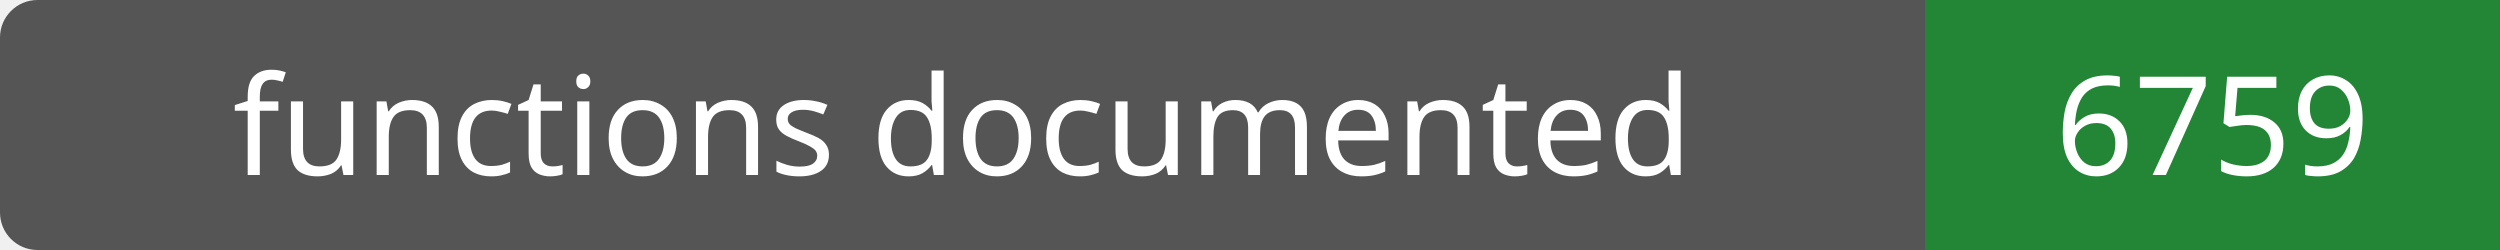
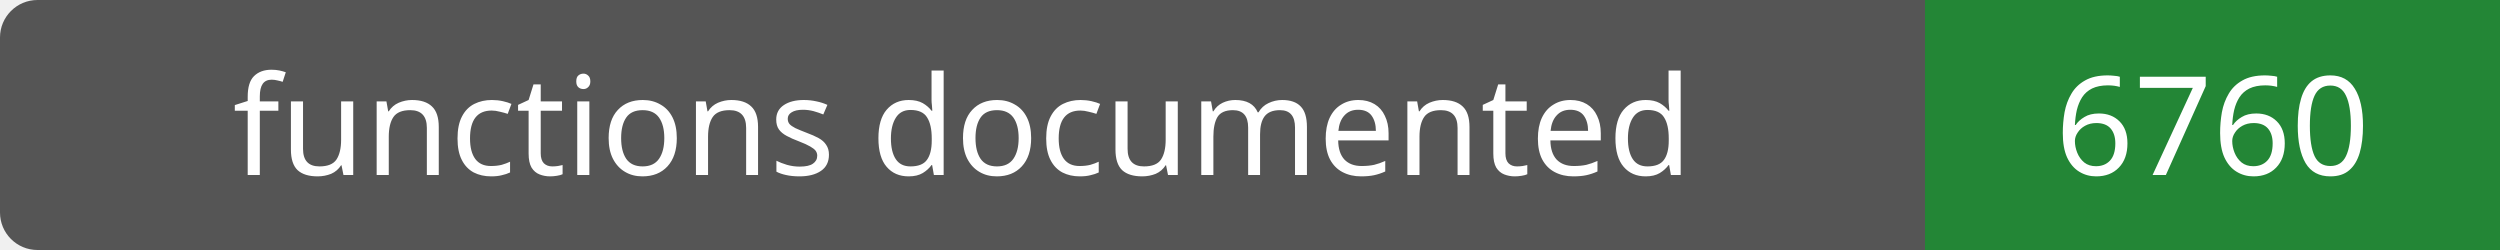
- <svg xmlns="http://www.w3.org/2000/svg" width="200" height="20" role="img" aria-label="functions documented: 6759">
+ <svg xmlns="http://www.w3.org/2000/svg" width="200" height="20" role="img" aria-label="functions documented: 6760">
  <rect width="200" height="20" rx="3" fill="#555" />
  <path fill="#238636" d="M154 0h46v20H154z" />
  <g fill="#fff" text-anchor="middle" font-family="Verdana,sans-serif" font-size="11">
    <text x="77.0" y="14">functions documented</text>
-     <text x="177.0" y="14">6759</text>
+     <text x="177.0" y="14">6760</text>
  </g>
</svg>
